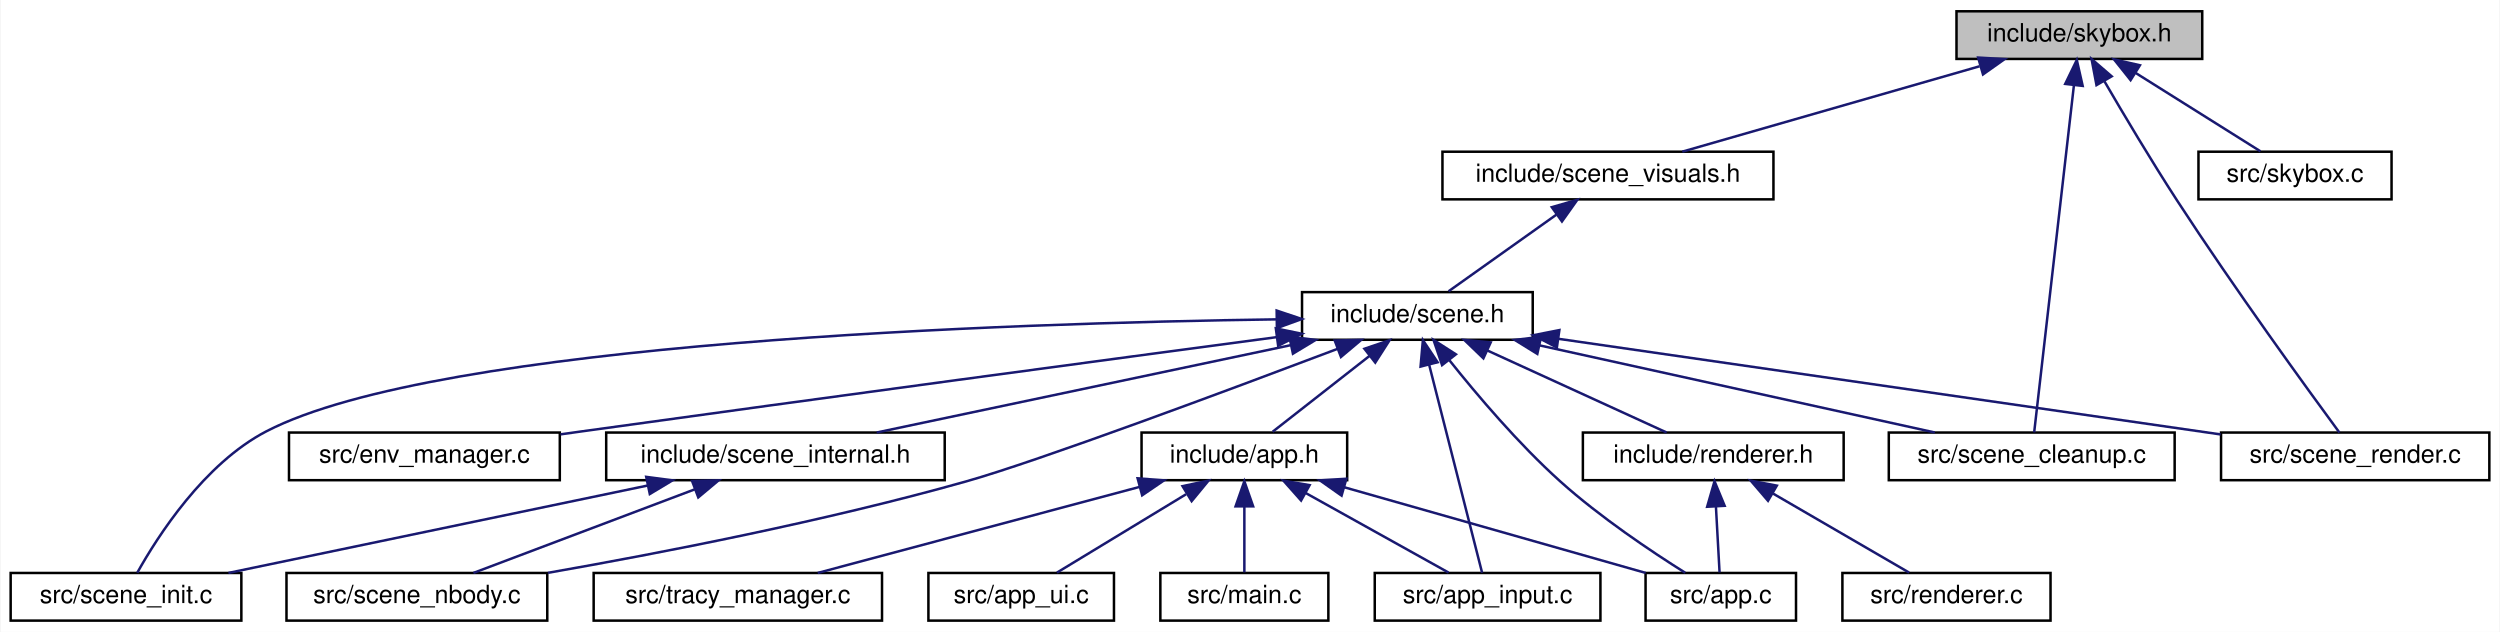
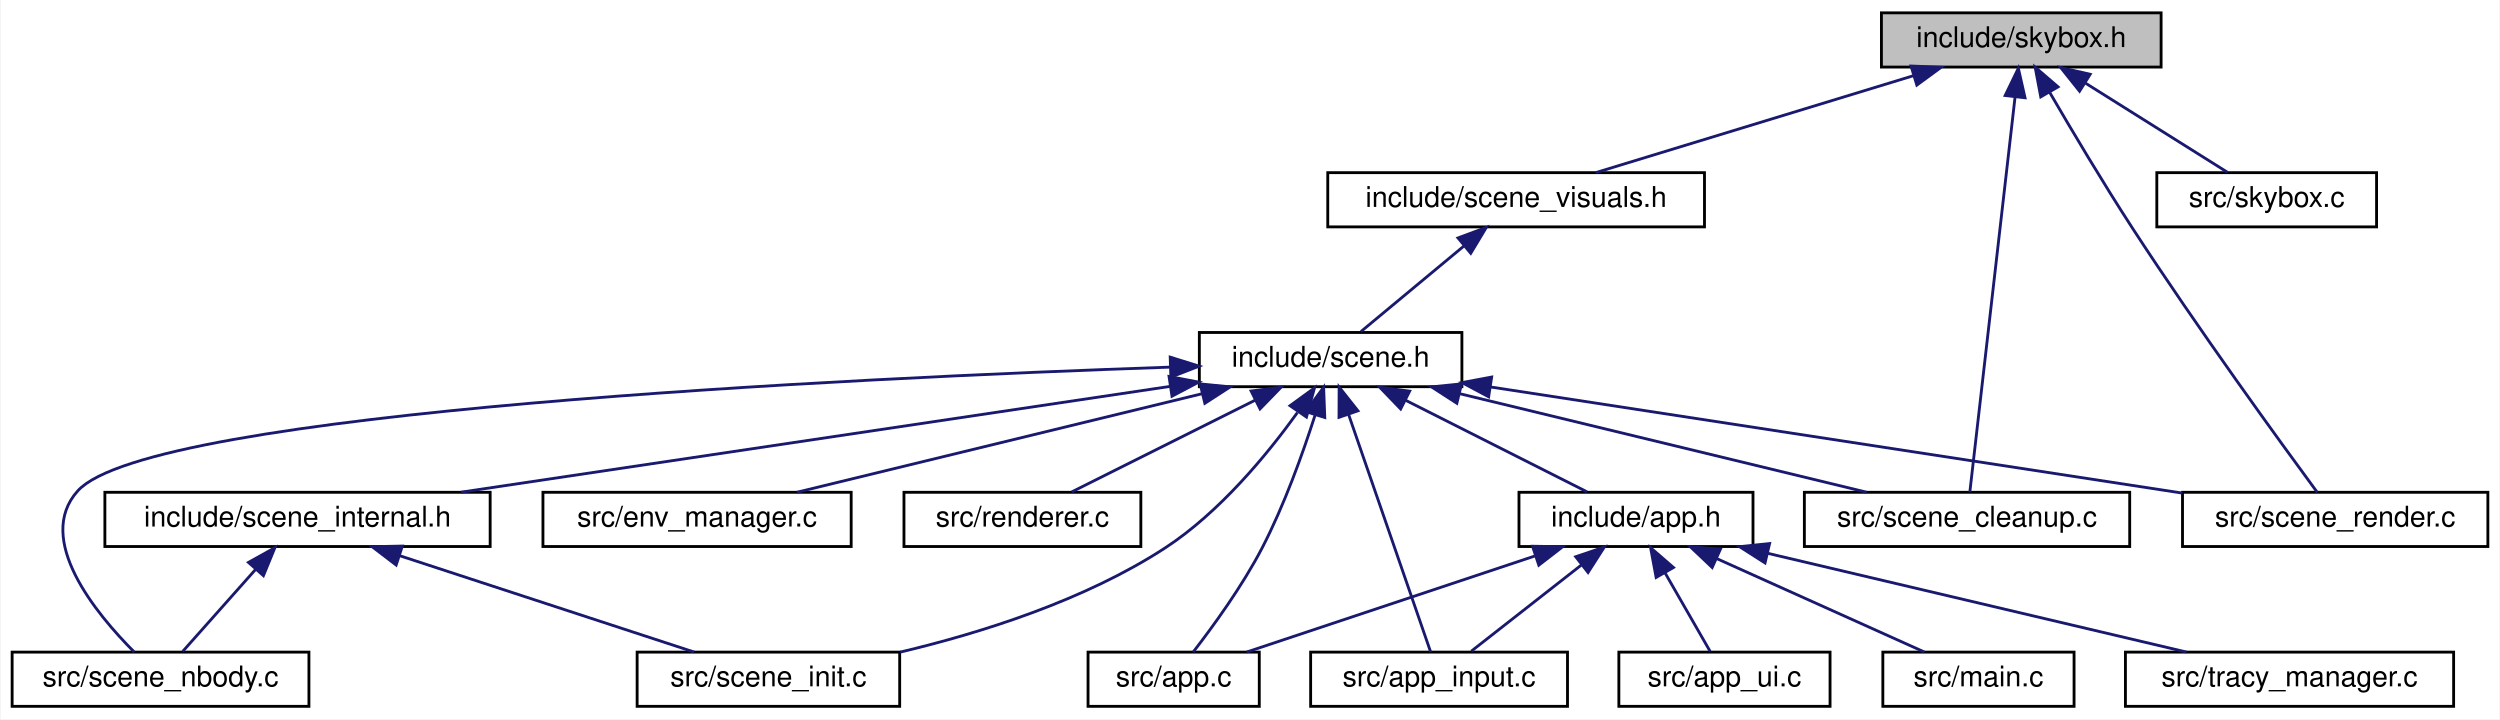
- <svg xmlns="http://www.w3.org/2000/svg" xmlns:xlink="http://www.w3.org/1999/xlink" width="997pt" height="252pt" viewBox="0.00 0.00 996.50 252.00">
+ <svg xmlns="http://www.w3.org/2000/svg" xmlns:xlink="http://www.w3.org/1999/xlink" width="876pt" height="252pt" viewBox="0.00 0.00 875.50 252.00">
  <g id="graph0" class="graph" transform="scale(1 1) rotate(0) translate(4 248)">
-     <polygon fill="white" stroke="transparent" points="-4,4 -4,-248 992.5,-248 992.5,4 -4,4" />
+     <polygon fill="white" stroke="transparent" points="-4,4 -4,-248 871.5,-248 871.5,4 -4,4" />
    <g id="node1" class="node">
      <g id="a_node1">
        <a xlink:title="Infinite-distance background rendering (fullscreen quad approach).">
-           <polygon fill="#bfbfbf" stroke="black" points="776,-224.5 776,-243.5 874,-243.5 874,-224.5 776,-224.5" />
-           <text text-anchor="middle" x="825" y="-231.5" font-family="Helvetica,sans-Serif" font-size="10.00">include/skybox.h</text>
+           <polygon fill="#bfbfbf" stroke="black" points="655,-224.5 655,-243.5 753,-243.5 753,-224.5 655,-224.5" />
+           <text text-anchor="middle" x="704" y="-231.5" font-family="Helvetica,sans-Serif" font-size="10.00">include/skybox.h</text>
        </a>
      </g>
    </g>
    <g id="node2" class="node">
      <g id="a_node2">
        <a xlink:href="scene__visuals_8h.html" target="_top" xlink:title="Visual effects sub-struct extracted from Scene.">
-           <polygon fill="white" stroke="black" points="571,-168.5 571,-187.5 703,-187.5 703,-168.5 571,-168.5" />
-           <text text-anchor="middle" x="637" y="-175.5" font-family="Helvetica,sans-Serif" font-size="10.00">include/scene_visuals.h</text>
+           <polygon fill="white" stroke="black" points="461,-168.5 461,-187.5 593,-187.5 593,-168.5 461,-168.5" />
+           <text text-anchor="middle" x="527" y="-175.5" font-family="Helvetica,sans-Serif" font-size="10.00">include/scene_visuals.h</text>
        </a>
      </g>
    </g>
    <g id="edge1" class="edge">
-       <path fill="none" stroke="midnightblue" d="M785.2,-221.57C749.73,-211.38 698.63,-196.7 666.65,-187.52" />
-       <polygon fill="midnightblue" stroke="midnightblue" points="784.63,-225.05 795.21,-224.44 786.57,-218.32 784.63,-225.05" />
+       <path fill="none" stroke="midnightblue" d="M666.1,-221.44C632.72,-211.26 584.9,-196.66 554.91,-187.52" />
+       <polygon fill="midnightblue" stroke="midnightblue" points="665.37,-224.87 675.95,-224.44 667.41,-218.18 665.37,-224.87" />
+     </g>
+     <g id="node15" class="node">
+       <g id="a_node15">
+         <a xlink:href="scene__cleanup_8c.html" target="_top" xlink:title=" ">
+           <polygon fill="white" stroke="black" points="628,-56.5 628,-75.5 742,-75.5 742,-56.5 628,-56.5" />
+           <text text-anchor="middle" x="685" y="-63.5" font-family="Helvetica,sans-Serif" font-size="10.00">src/scene_cleanup.c</text>
+         </a>
+       </g>
+     </g>
+     <g id="edge20" class="edge">
+       <path fill="none" stroke="midnightblue" d="M701.82,-213.93C697.7,-177.92 688.92,-101.23 685.98,-75.57" />
+       <polygon fill="midnightblue" stroke="midnightblue" points="698.36,-214.54 702.98,-224.08 705.32,-213.74 698.36,-214.54" />
    </g>
    <g id="node16" class="node">
      <g id="a_node16">
-         <a xlink:href="scene__cleanup_8c.html" target="_top" xlink:title=" ">
-           <polygon fill="white" stroke="black" points="749,-56.5 749,-75.5 863,-75.5 863,-56.5 749,-56.5" />
-           <text text-anchor="middle" x="806" y="-63.5" font-family="Helvetica,sans-Serif" font-size="10.00">src/scene_cleanup.c</text>
-         </a>
-       </g>
-     </g>
-     <g id="edge22" class="edge">
-       <path fill="none" stroke="midnightblue" d="M822.82,-213.93C818.7,-177.92 809.92,-101.23 806.98,-75.57" />
-       <polygon fill="midnightblue" stroke="midnightblue" points="819.36,-214.54 823.98,-224.08 826.32,-213.74 819.36,-214.54" />
+         <a xlink:href="scene__render_8c.html" target="_top" xlink:title=" ">
+           <polygon fill="white" stroke="black" points="760.5,-56.5 760.5,-75.5 867.5,-75.5 867.5,-56.5 760.5,-56.5" />
+           <text text-anchor="middle" x="814" y="-63.5" font-family="Helvetica,sans-Serif" font-size="10.00">src/scene_render.c</text>
+         </a>
+       </g>
+     </g>
+     <g id="edge21" class="edge">
+       <path fill="none" stroke="midnightblue" d="M714.02,-215.53C721.71,-202.32 732.71,-183.82 743,-168 765.79,-132.96 795.05,-92.7 807.71,-75.5" />
+       <polygon fill="midnightblue" stroke="midnightblue" points="710.83,-214.06 708.86,-224.47 716.89,-217.56 710.83,-214.06" />
    </g>
    <g id="node17" class="node">
      <g id="a_node17">
-         <a xlink:href="scene__render_8c.html" target="_top" xlink:title=" ">
-           <polygon fill="white" stroke="black" points="881.5,-56.5 881.5,-75.5 988.5,-75.5 988.5,-56.5 881.5,-56.5" />
-           <text text-anchor="middle" x="935" y="-63.5" font-family="Helvetica,sans-Serif" font-size="10.00">src/scene_render.c</text>
-         </a>
-       </g>
-     </g>
-     <g id="edge23" class="edge">
-       <path fill="none" stroke="midnightblue" d="M835.02,-215.53C842.71,-202.32 853.71,-183.82 864,-168 886.79,-132.96 916.05,-92.7 928.71,-75.5" />
-       <polygon fill="midnightblue" stroke="midnightblue" points="831.83,-214.06 829.86,-224.47 837.89,-217.56 831.83,-214.06" />
-     </g>
-     <g id="node18" class="node">
-       <g id="a_node18">
        <a xlink:href="skybox_8c.html" target="_top" xlink:title=" ">
-           <polygon fill="white" stroke="black" points="872.5,-168.5 872.5,-187.5 949.5,-187.5 949.5,-168.5 872.5,-168.5" />
-           <text text-anchor="middle" x="911" y="-175.5" font-family="Helvetica,sans-Serif" font-size="10.00">src/skybox.c</text>
-         </a>
-       </g>
-     </g>
-     <g id="edge24" class="edge">
-       <path fill="none" stroke="midnightblue" d="M847.45,-218.9C863.22,-209 883.81,-196.07 897.22,-187.65" />
-       <polygon fill="midnightblue" stroke="midnightblue" points="845.43,-216.04 838.82,-224.32 849.15,-221.97 845.43,-216.04" />
+           <polygon fill="white" stroke="black" points="751.5,-168.5 751.5,-187.5 828.5,-187.5 828.5,-168.5 751.5,-168.5" />
+           <text text-anchor="middle" x="790" y="-175.5" font-family="Helvetica,sans-Serif" font-size="10.00">src/skybox.c</text>
+         </a>
+       </g>
+     </g>
+     <g id="edge22" class="edge">
+       <path fill="none" stroke="midnightblue" d="M726.45,-218.9C742.22,-209 762.81,-196.07 776.22,-187.65" />
+       <polygon fill="midnightblue" stroke="midnightblue" points="724.43,-216.04 717.82,-224.32 728.15,-221.97 724.43,-216.04" />
    </g>
    <g id="node3" class="node">
      <g id="a_node3">
        <a xlink:href="scene_8h.html" target="_top" xlink:title=" ">
-           <polygon fill="white" stroke="black" points="515,-112.5 515,-131.5 607,-131.5 607,-112.5 515,-112.5" />
-           <text text-anchor="middle" x="561" y="-119.5" font-family="Helvetica,sans-Serif" font-size="10.00">include/scene.h</text>
+           <polygon fill="white" stroke="black" points="416,-112.5 416,-131.5 508,-131.5 508,-112.5 416,-112.5" />
+           <text text-anchor="middle" x="462" y="-119.5" font-family="Helvetica,sans-Serif" font-size="10.00">include/scene.h</text>
        </a>
      </g>
    </g>
    <g id="edge2" class="edge">
-       <path fill="none" stroke="midnightblue" d="M616.42,-162.38C602.69,-152.62 585.07,-140.11 573.43,-131.83" />
-       <polygon fill="midnightblue" stroke="midnightblue" points="614.61,-165.38 624.79,-168.32 618.66,-159.68 614.61,-165.38" />
+       <path fill="none" stroke="midnightblue" d="M508.73,-161.82C497.08,-152.15 482.4,-139.95 472.63,-131.83" />
+       <polygon fill="midnightblue" stroke="midnightblue" points="506.63,-164.63 516.56,-168.32 511.1,-159.24 506.63,-164.63" />
    </g>
    <g id="node4" class="node">
      <g id="a_node4">
        <a xlink:href="app_8h.html" target="_top" xlink:title=" ">
-           <polygon fill="white" stroke="black" points="451,-56.5 451,-75.5 533,-75.5 533,-56.5 451,-56.5" />
-           <text text-anchor="middle" x="492" y="-63.5" font-family="Helvetica,sans-Serif" font-size="10.00">include/app.h</text>
+           <polygon fill="white" stroke="black" points="528,-56.5 528,-75.5 610,-75.5 610,-56.5 528,-56.5" />
+           <text text-anchor="middle" x="569" y="-63.5" font-family="Helvetica,sans-Serif" font-size="10.00">include/app.h</text>
        </a>
      </g>
    </g>
    <g id="edge3" class="edge">
-       <path fill="none" stroke="midnightblue" d="M541.96,-106.1C529.54,-96.38 513.76,-84.03 503.29,-75.83" />
-       <polygon fill="midnightblue" stroke="midnightblue" points="539.88,-108.92 549.91,-112.32 544.2,-103.4 539.88,-108.92" />
+       <path fill="none" stroke="midnightblue" d="M488.3,-107.73C508.11,-97.73 534.71,-84.31 551.85,-75.65" />
+       <polygon fill="midnightblue" stroke="midnightblue" points="486.54,-104.69 479.19,-112.32 489.7,-110.94 486.54,-104.69" />
    </g>
    <g id="node5" class="node">
      <g id="a_node5">
        <a xlink:href="app_8c.html" target="_top" xlink:title=" ">
-           <polygon fill="white" stroke="black" points="652,-0.5 652,-19.5 712,-19.5 712,-0.5 652,-0.5" />
-           <text text-anchor="middle" x="682" y="-7.5" font-family="Helvetica,sans-Serif" font-size="10.00">src/app.c</text>
-         </a>
-       </g>
-     </g>
-     <g id="edge15" class="edge">
-       <path fill="none" stroke="midnightblue" d="M573.76,-104.34C584.72,-90.59 601.33,-70.97 618,-56 633.86,-41.75 654.34,-28.05 667.81,-19.59" />
-       <polygon fill="midnightblue" stroke="midnightblue" points="570.85,-102.39 567.44,-112.42 576.36,-106.7 570.85,-102.39" />
+           <polygon fill="white" stroke="black" points="377,-0.5 377,-19.5 437,-19.5 437,-0.5 377,-0.5" />
+           <text text-anchor="middle" x="407" y="-7.5" font-family="Helvetica,sans-Serif" font-size="10.00">src/app.c</text>
+         </a>
+       </g>
+     </g>
+     <g id="edge12" class="edge">
+       <path fill="none" stroke="midnightblue" d="M456.52,-102.44C452.26,-89.15 445.79,-71.02 438,-56 431.01,-42.53 420.65,-28.32 413.86,-19.55" />
+       <polygon fill="midnightblue" stroke="midnightblue" points="453.26,-103.77 459.55,-112.3 459.95,-101.71 453.26,-103.77" />
    </g>
    <g id="node6" class="node">
      <g id="a_node6">
        <a xlink:href="app__input_8c.html" target="_top" xlink:title=" ">
-           <polygon fill="white" stroke="black" points="544,-0.5 544,-19.5 634,-19.5 634,-0.5 544,-0.5" />
-           <text text-anchor="middle" x="589" y="-7.5" font-family="Helvetica,sans-Serif" font-size="10.00">src/app_input.c</text>
-         </a>
-       </g>
-     </g>
-     <g id="edge16" class="edge">
-       <path fill="none" stroke="midnightblue" d="M565.66,-102.67C571.79,-78.62 582.28,-37.39 586.81,-19.59" />
-       <polygon fill="midnightblue" stroke="midnightblue" points="562.27,-101.81 563.2,-112.37 569.06,-103.54 562.27,-101.81" />
+           <polygon fill="white" stroke="black" points="455,-0.5 455,-19.5 545,-19.5 545,-0.5 455,-0.5" />
+           <text text-anchor="middle" x="500" y="-7.5" font-family="Helvetica,sans-Serif" font-size="10.00">src/app_input.c</text>
+         </a>
+       </g>
+     </g>
+     <g id="edge13" class="edge">
+       <path fill="none" stroke="midnightblue" d="M468.33,-102.67C476.64,-78.62 490.88,-37.39 497.03,-19.59" />
+       <polygon fill="midnightblue" stroke="midnightblue" points="464.94,-101.77 464.98,-112.37 471.56,-104.06 464.94,-101.77" />
    </g>
    <g id="node10" class="node">
      <g id="a_node10">
-         <a xlink:href="renderer_8h.html" target="_top" xlink:title=" ">
-           <polygon fill="white" stroke="black" points="627,-56.5 627,-75.5 731,-75.5 731,-56.5 627,-56.5" />
-           <text text-anchor="middle" x="679" y="-63.5" font-family="Helvetica,sans-Serif" font-size="10.00">include/renderer.h</text>
+         <a xlink:href="scene__internal_8h.html" target="_top" xlink:title="Internal declarations shared across scene_*.c translation units.">
+           <polygon fill="white" stroke="black" points="32.5,-56.5 32.5,-75.5 167.5,-75.5 167.5,-56.5 32.5,-56.5" />
+           <text text-anchor="middle" x="100" y="-63.5" font-family="Helvetica,sans-Serif" font-size="10.00">include/scene_internal.h</text>
        </a>
      </g>
    </g>
    <g id="edge9" class="edge">
-       <path fill="none" stroke="midnightblue" d="M588.9,-108.23C610.97,-98.13 641.18,-84.31 660.39,-75.52" />
-       <polygon fill="midnightblue" stroke="midnightblue" points="587.33,-105.1 579.7,-112.44 590.25,-111.46 587.33,-105.1" />
+       <path fill="none" stroke="midnightblue" d="M405.74,-112.61C338.13,-102.52 225.31,-85.69 157.26,-75.54" />
+       <polygon fill="midnightblue" stroke="midnightblue" points="405.38,-116.09 415.78,-114.11 406.41,-109.17 405.38,-116.09" />
+     </g>
+     <g id="node11" class="node">
+       <g id="a_node11">
+         <a xlink:href="scene__init_8c.html" target="_top" xlink:title=" ">
+           <polygon fill="white" stroke="black" points="219,-0.5 219,-19.5 311,-19.5 311,-0.5 219,-0.5" />
+           <text text-anchor="middle" x="265" y="-7.5" font-family="Helvetica,sans-Serif" font-size="10.00">src/scene_init.c</text>
+         </a>
+       </g>
+     </g>
+     <g id="edge17" class="edge">
+       <path fill="none" stroke="midnightblue" d="M450.37,-103.44C439.86,-88.83 423.12,-68.47 404,-56 375.84,-37.65 339.6,-26.24 311.18,-19.5" />
+       <polygon fill="midnightblue" stroke="midnightblue" points="447.78,-105.84 456.35,-112.07 453.54,-101.86 447.78,-105.84" />
    </g>
    <g id="node12" class="node">
      <g id="a_node12">
-         <a xlink:href="scene__internal_8h.html" target="_top" xlink:title="Internal declarations shared across scene_*.c translation units.">
-           <polygon fill="white" stroke="black" points="237.5,-56.5 237.5,-75.5 372.5,-75.5 372.5,-56.5 237.5,-56.5" />
-           <text text-anchor="middle" x="305" y="-63.5" font-family="Helvetica,sans-Serif" font-size="10.00">include/scene_internal.h</text>
-         </a>
-       </g>
-     </g>
-     <g id="edge12" class="edge">
-       <path fill="none" stroke="midnightblue" d="M510.49,-110.35C462.11,-100.14 390.05,-84.94 345.37,-75.52" />
-       <polygon fill="midnightblue" stroke="midnightblue" points="509.93,-113.8 520.44,-112.44 511.37,-106.95 509.93,-113.8" />
+         <a xlink:href="scene__nbody_8c.html" target="_top" xlink:title=" ">
+           <polygon fill="white" stroke="black" points="0,-0.5 0,-19.5 104,-19.5 104,-0.5 0,-0.5" />
+           <text text-anchor="middle" x="52" y="-7.5" font-family="Helvetica,sans-Serif" font-size="10.00">src/scene_nbody.c</text>
+         </a>
+       </g>
+     </g>
+     <g id="edge18" class="edge">
+       <path fill="none" stroke="midnightblue" d="M405.74,-119.36C293.05,-115.48 48.2,-103.92 23,-76 7.76,-59.12 29.41,-32.93 42.79,-19.53" />
+       <polygon fill="midnightblue" stroke="midnightblue" points="405.79,-122.86 415.9,-119.7 406.02,-115.86 405.79,-122.86" />
    </g>
    <g id="node13" class="node">
      <g id="a_node13">
-         <a xlink:href="scene__init_8c.html" target="_top" xlink:title=" ">
-           <polygon fill="white" stroke="black" points="0,-0.5 0,-19.5 92,-19.5 92,-0.5 0,-0.5" />
-           <text text-anchor="middle" x="46" y="-7.5" font-family="Helvetica,sans-Serif" font-size="10.00">src/scene_init.c</text>
-         </a>
-       </g>
-     </g>
-     <g id="edge19" class="edge">
-       <path fill="none" stroke="midnightblue" d="M504.67,-120.64C397.94,-119.14 170.78,-111.69 102,-76 77.14,-63.1 58.59,-34.09 50.49,-19.59" />
-       <polygon fill="midnightblue" stroke="midnightblue" points="504.88,-124.15 514.92,-120.78 504.97,-117.15 504.88,-124.15" />
+         <a xlink:href="env__manager_8c.html" target="_top" xlink:title=" ">
+           <polygon fill="white" stroke="black" points="186,-56.5 186,-75.5 294,-75.5 294,-56.5 186,-56.5" />
+           <text text-anchor="middle" x="240" y="-63.5" font-family="Helvetica,sans-Serif" font-size="10.00">src/env_manager.c</text>
+         </a>
+       </g>
+     </g>
+     <g id="edge14" class="edge">
+       <path fill="none" stroke="midnightblue" d="M416.88,-110.02C374.94,-99.82 313.35,-84.84 275.01,-75.52" />
+       <polygon fill="midnightblue" stroke="midnightblue" points="416.28,-113.48 426.82,-112.44 417.93,-106.68 416.28,-113.48" />
    </g>
    <g id="node14" class="node">
      <g id="a_node14">
-         <a xlink:href="scene__nbody_8c.html" target="_top" xlink:title=" ">
-           <polygon fill="white" stroke="black" points="110,-0.5 110,-19.5 214,-19.5 214,-0.5 110,-0.5" />
-           <text text-anchor="middle" x="162" y="-7.5" font-family="Helvetica,sans-Serif" font-size="10.00">src/scene_nbody.c</text>
-         </a>
-       </g>
-     </g>
-     <g id="edge20" class="edge">
-       <path fill="none" stroke="midnightblue" d="M529.07,-108.84C485.47,-92.35 409.48,-64.02 381,-56 324.77,-40.16 258.97,-27.39 214.28,-19.56" />
-       <polygon fill="midnightblue" stroke="midnightblue" points="528.04,-112.19 538.63,-112.47 530.52,-105.65 528.04,-112.19" />
-     </g>
-     <g id="node15" class="node">
-       <g id="a_node15">
-         <a xlink:href="env__manager_8c.html" target="_top" xlink:title=" ">
-           <polygon fill="white" stroke="black" points="111,-56.5 111,-75.5 219,-75.5 219,-56.5 111,-56.5" />
-           <text text-anchor="middle" x="165" y="-63.5" font-family="Helvetica,sans-Serif" font-size="10.00">src/env_manager.c</text>
-         </a>
-       </g>
-     </g>
-     <g id="edge17" class="edge">
-       <path fill="none" stroke="midnightblue" d="M504.71,-113.53C438.49,-104.7 325.22,-89.51 228,-76 225.15,-75.6 222.24,-75.2 219.29,-74.78" />
-       <polygon fill="midnightblue" stroke="midnightblue" points="504.55,-117.04 514.93,-114.89 505.48,-110.1 504.55,-117.04" />
-     </g>
-     <g id="edge18" class="edge">
-       <path fill="none" stroke="midnightblue" d="M609.63,-110.28C655.93,-100.08 724.69,-84.92 767.36,-75.52" />
-       <polygon fill="midnightblue" stroke="midnightblue" points="608.83,-106.87 599.82,-112.44 610.34,-113.71 608.83,-106.87" />
-     </g>
-     <g id="edge21" class="edge">
-       <path fill="none" stroke="midnightblue" d="M617.4,-112.86C688.87,-102.54 811.18,-84.88 881.33,-74.75" />
-       <polygon fill="midnightblue" stroke="midnightblue" points="616.63,-109.43 607.23,-114.32 617.63,-116.36 616.63,-109.43" />
+         <a xlink:href="renderer_8c.html" target="_top" xlink:title=" ">
+           <polygon fill="white" stroke="black" points="312.5,-56.5 312.5,-75.5 395.5,-75.5 395.5,-56.5 312.5,-56.5" />
+           <text text-anchor="middle" x="354" y="-63.5" font-family="Helvetica,sans-Serif" font-size="10.00">src/renderer.c</text>
+         </a>
+       </g>
+     </g>
+     <g id="edge15" class="edge">
+       <path fill="none" stroke="midnightblue" d="M435.45,-107.73C415.45,-97.73 388.61,-84.31 371.31,-75.65" />
+       <polygon fill="midnightblue" stroke="midnightblue" points="434.14,-110.98 444.65,-112.32 437.27,-104.72 434.14,-110.98" />
+     </g>
+     <g id="edge16" class="edge">
+       <path fill="none" stroke="midnightblue" d="M507.06,-110.09C549.19,-99.89 611.24,-84.86 649.83,-75.52" />
+       <polygon fill="midnightblue" stroke="midnightblue" points="506.23,-106.69 497.34,-112.44 507.88,-113.49 506.23,-106.69" />
+     </g>
+     <g id="edge19" class="edge">
+       <path fill="none" stroke="midnightblue" d="M517.92,-112.42C584.51,-102.21 694.96,-85.26 760.48,-75.21" />
+       <polygon fill="midnightblue" stroke="midnightblue" points="517.37,-108.96 508.02,-113.94 518.43,-115.88 517.37,-108.96" />
    </g>
    <g id="edge4" class="edge">
-       <path fill="none" stroke="midnightblue" d="M531.76,-53.7C567.62,-43.51 619.57,-28.74 652.03,-19.52" />
-       <polygon fill="midnightblue" stroke="midnightblue" points="530.77,-50.34 522.11,-56.44 532.68,-57.08 530.77,-50.34" />
+       <path fill="none" stroke="midnightblue" d="M533.52,-53.17C503.01,-43 459.76,-28.59 432.55,-19.52" />
+       <polygon fill="midnightblue" stroke="midnightblue" points="532.74,-56.6 543.33,-56.44 534.95,-49.96 532.74,-56.6" />
    </g>
    <g id="edge5" class="edge">
-       <path fill="none" stroke="midnightblue" d="M516.34,-51.45C534.24,-41.48 558.05,-28.23 573.45,-19.65" />
-       <polygon fill="midnightblue" stroke="midnightblue" points="514.62,-48.4 507.58,-56.32 518.02,-54.52 514.62,-48.4" />
+       <path fill="none" stroke="midnightblue" d="M549.96,-50.1C537.54,-40.38 521.76,-28.03 511.29,-19.83" />
+       <polygon fill="midnightblue" stroke="midnightblue" points="547.88,-52.92 557.91,-56.32 552.2,-47.4 547.88,-52.92" />
    </g>
    <g id="node7" class="node">
      <g id="a_node7">
        <a xlink:href="app__ui_8c.html" target="_top" xlink:title=" ">
-           <polygon fill="white" stroke="black" points="366,-0.5 366,-19.5 440,-19.5 440,-0.5 366,-0.5" />
-           <text text-anchor="middle" x="403" y="-7.5" font-family="Helvetica,sans-Serif" font-size="10.00">src/app_ui.c</text>
+           <polygon fill="white" stroke="black" points="563,-0.5 563,-19.5 637,-19.5 637,-0.5 563,-0.5" />
+           <text text-anchor="middle" x="600" y="-7.5" font-family="Helvetica,sans-Serif" font-size="10.00">src/app_ui.c</text>
        </a>
      </g>
    </g>
    <g id="edge6" class="edge">
-       <path fill="none" stroke="midnightblue" d="M468.76,-50.9C452.44,-41 431.13,-28.07 417.26,-19.65" />
-       <polygon fill="midnightblue" stroke="midnightblue" points="467.34,-54.13 477.7,-56.32 470.97,-48.14 467.34,-54.13" />
+       <path fill="none" stroke="midnightblue" d="M579.18,-47.27C584.47,-38.05 590.72,-27.17 594.98,-19.75" />
+       <polygon fill="midnightblue" stroke="midnightblue" points="576.06,-45.67 574.12,-56.08 582.13,-49.15 576.06,-45.67" />
    </g>
    <g id="node8" class="node">
      <g id="a_node8">
        <a xlink:href="main_8c.html" target="_top" xlink:title=" ">
-           <polygon fill="white" stroke="black" points="458.5,-0.5 458.5,-19.5 525.5,-19.5 525.5,-0.5 458.5,-0.5" />
-           <text text-anchor="middle" x="492" y="-7.5" font-family="Helvetica,sans-Serif" font-size="10.00">src/main.c</text>
+           <polygon fill="white" stroke="black" points="655.5,-0.5 655.5,-19.5 722.5,-19.5 722.5,-0.5 655.5,-0.5" />
+           <text text-anchor="middle" x="689" y="-7.5" font-family="Helvetica,sans-Serif" font-size="10.00">src/main.c</text>
        </a>
      </g>
    </g>
    <g id="edge7" class="edge">
-       <path fill="none" stroke="midnightblue" d="M492,-45.8C492,-36.91 492,-26.78 492,-19.75" />
-       <polygon fill="midnightblue" stroke="midnightblue" points="488.5,-46.08 492,-56.08 495.5,-46.08 488.5,-46.08" />
+       <path fill="none" stroke="midnightblue" d="M597.37,-52.23C619.82,-42.13 650.54,-28.31 670.07,-19.52" />
+       <polygon fill="midnightblue" stroke="midnightblue" points="595.7,-49.15 588.01,-56.44 598.57,-55.53 595.7,-49.15" />
    </g>
    <g id="node9" class="node">
      <g id="a_node9">
        <a xlink:href="tracy__manager_8c.html" target="_top" xlink:title=" ">
-           <polygon fill="white" stroke="black" points="232.5,-0.5 232.5,-19.5 347.5,-19.5 347.5,-0.5 232.5,-0.5" />
-           <text text-anchor="middle" x="290" y="-7.5" font-family="Helvetica,sans-Serif" font-size="10.00">src/tracy_manager.c</text>
+           <polygon fill="white" stroke="black" points="740.5,-0.5 740.5,-19.5 855.5,-19.5 855.5,-0.5 740.5,-0.5" />
+           <text text-anchor="middle" x="798" y="-7.5" font-family="Helvetica,sans-Serif" font-size="10.00">src/tracy_manager.c</text>
        </a>
      </g>
    </g>
    <g id="edge8" class="edge">
-       <path fill="none" stroke="midnightblue" d="M450.21,-53.83C412.07,-43.63 356.52,-28.78 321.86,-19.52" />
-       <polygon fill="midnightblue" stroke="midnightblue" points="449.43,-57.24 459.99,-56.44 451.24,-50.48 449.43,-57.24" />
+       <path fill="none" stroke="midnightblue" d="M615.27,-54.09C658.54,-43.89 722.26,-28.86 761.88,-19.52" />
+       <polygon fill="midnightblue" stroke="midnightblue" points="614.22,-50.74 605.29,-56.44 615.82,-57.55 614.22,-50.74" />
    </g>
    <g id="edge10" class="edge">
-       <path fill="none" stroke="midnightblue" d="M680.07,-45.8C680.56,-36.91 681.12,-26.78 681.51,-19.75" />
-       <polygon fill="midnightblue" stroke="midnightblue" points="676.56,-45.9 679.5,-56.08 683.54,-46.29 676.56,-45.9" />
-     </g>
-     <g id="node11" class="node">
-       <g id="a_node11">
-         <a xlink:href="renderer_8c.html" target="_top" xlink:title=" ">
-           <polygon fill="white" stroke="black" points="730.5,-0.5 730.5,-19.5 813.5,-19.5 813.5,-0.5 730.5,-0.5" />
-           <text text-anchor="middle" x="772" y="-7.5" font-family="Helvetica,sans-Serif" font-size="10.00">src/renderer.c</text>
-         </a>
-       </g>
+       <path fill="none" stroke="midnightblue" d="M135.74,-53.3C166.83,-43.13 211.15,-28.62 238.98,-19.52" />
+       <polygon fill="midnightblue" stroke="midnightblue" points="134.56,-50.01 126.14,-56.44 136.74,-56.66 134.56,-50.01" />
    </g>
    <g id="edge11" class="edge">
-       <path fill="none" stroke="midnightblue" d="M702.81,-51.18C719.92,-41.24 742.47,-28.15 757.1,-19.65" />
-       <polygon fill="midnightblue" stroke="midnightblue" points="700.83,-48.28 693.94,-56.32 704.35,-54.33 700.83,-48.28" />
-     </g>
-     <g id="edge13" class="edge">
-       <path fill="none" stroke="midnightblue" d="M253.9,-54.35C204.95,-44.14 132.05,-28.94 86.85,-19.52" />
-       <polygon fill="midnightblue" stroke="midnightblue" points="253.46,-57.83 263.96,-56.44 254.89,-50.98 253.46,-57.83" />
-     </g>
-     <g id="edge14" class="edge">
-       <path fill="none" stroke="midnightblue" d="M272.97,-52.91C246.09,-42.75 208.36,-28.51 184.55,-19.52" />
-       <polygon fill="midnightblue" stroke="midnightblue" points="271.75,-56.19 282.34,-56.44 274.22,-49.64 271.75,-56.19" />
+       <path fill="none" stroke="midnightblue" d="M85.27,-48.43C76.86,-38.97 66.65,-27.48 59.78,-19.75" />
+       <polygon fill="midnightblue" stroke="midnightblue" points="82.81,-50.93 92.07,-56.08 88.05,-46.28 82.81,-50.93" />
    </g>
  </g>
</svg>
